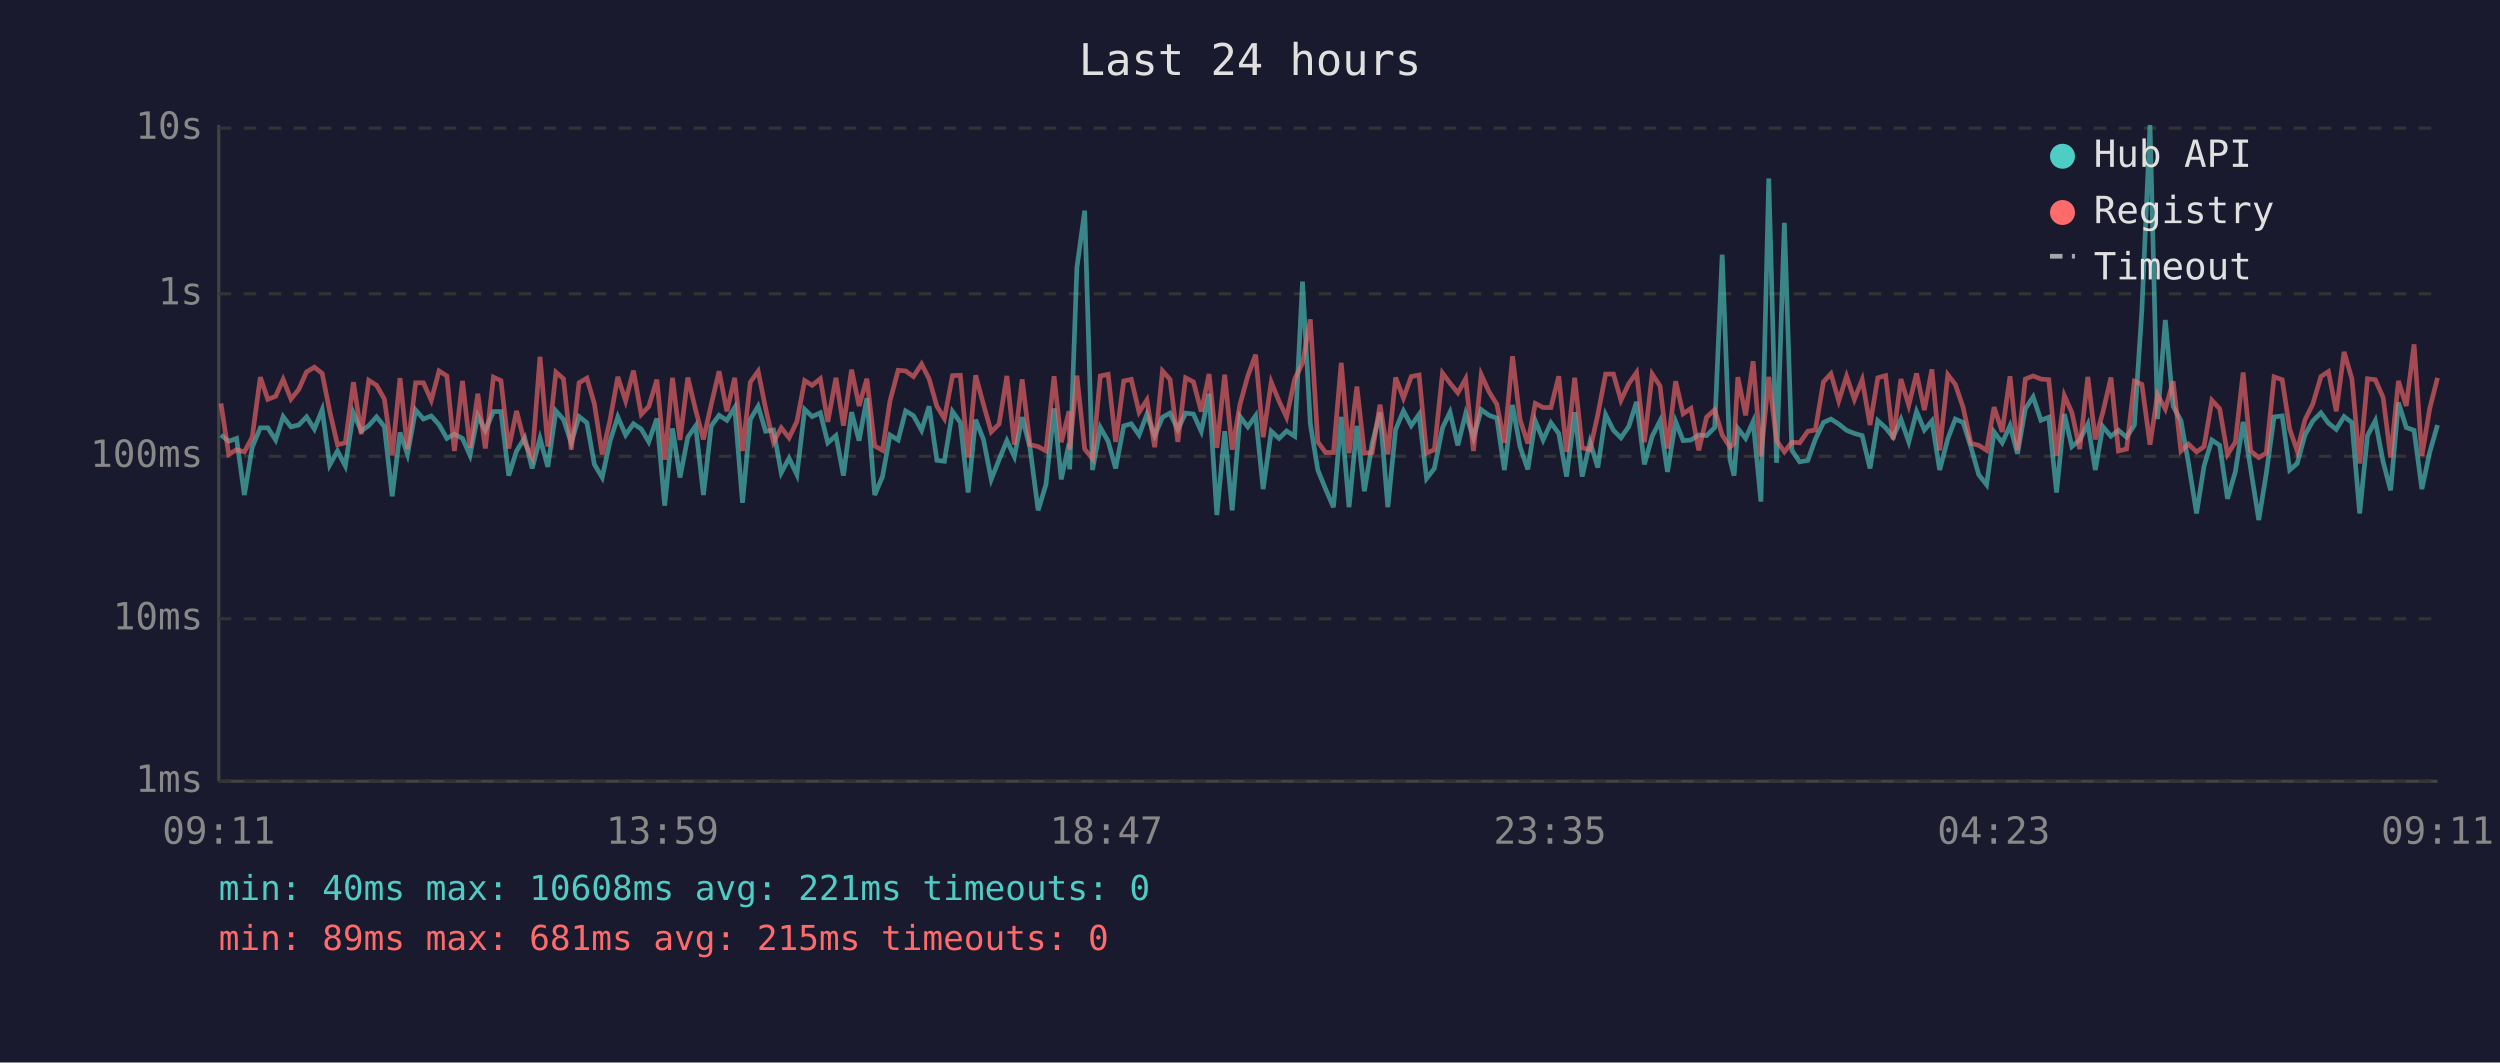
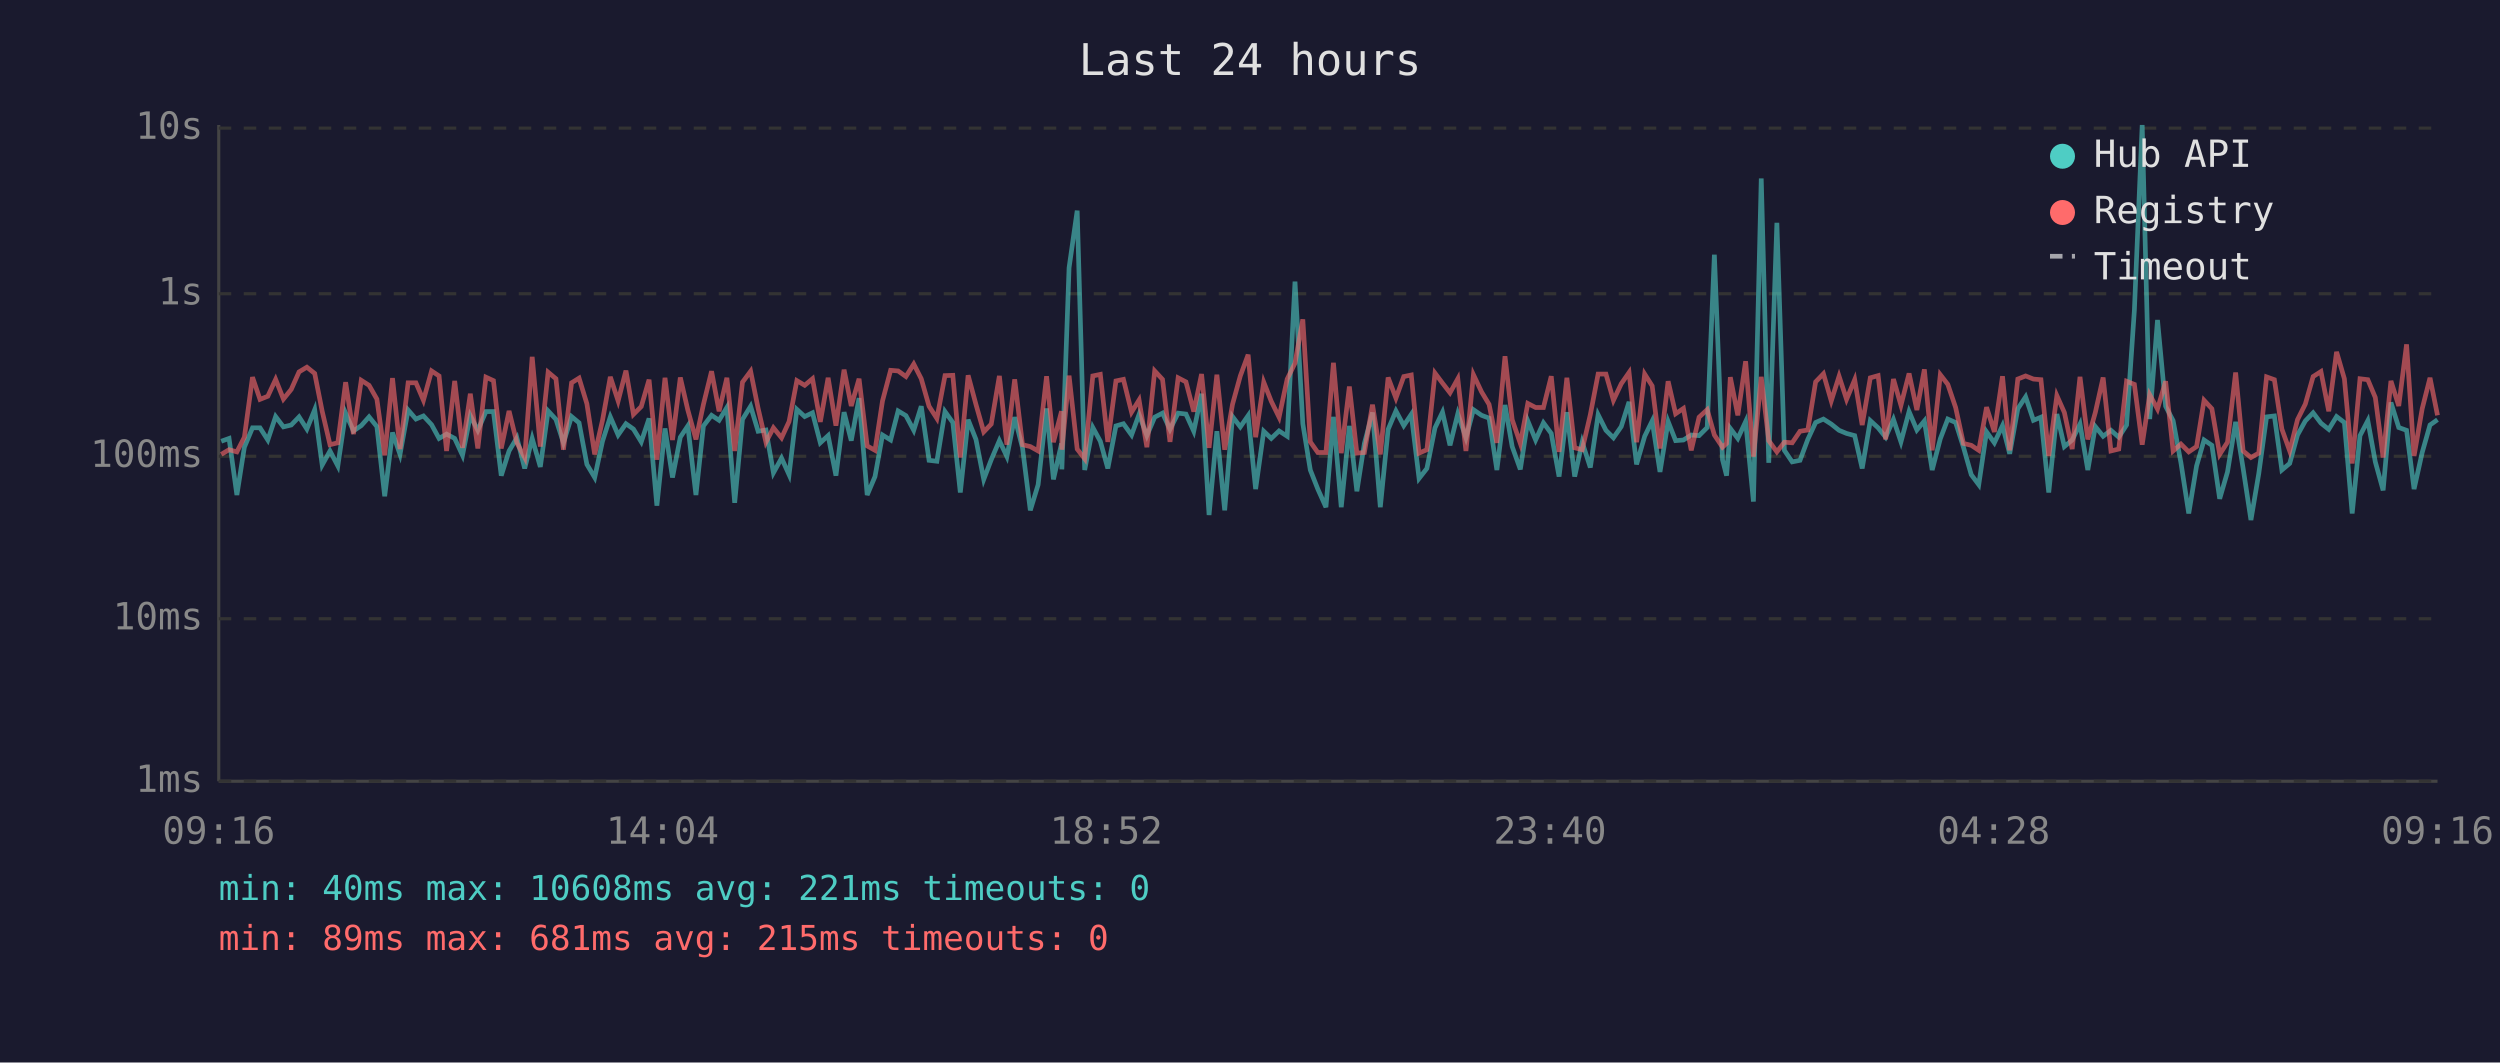
<svg xmlns="http://www.w3.org/2000/svg" viewBox="0 0 800 340" font-family="monospace" font-size="12">
  <rect width="800" height="340" fill="#1a1a2e" />
  <text x="400" y="24" fill="#e0e0e0" font-size="14" text-anchor="middle">Last 24 hours</text>
  <line x1="70" y1="40" x2="70" y2="250" stroke="#444" stroke-width="1" />
  <line x1="70" y1="250" x2="780" y2="250" stroke="#444" stroke-width="1" />
  <line x1="70" y1="250" x2="780" y2="250" stroke="#333" stroke-width="1" stroke-dasharray="4" />
  <text x="65" y="250" fill="#888" text-anchor="end" dominant-baseline="middle">1ms</text>
  <line x1="70" y1="198" x2="780" y2="198" stroke="#333" stroke-width="1" stroke-dasharray="4" />
  <text x="65" y="198" fill="#888" text-anchor="end" dominant-baseline="middle">10ms</text>
  <line x1="70" y1="146" x2="780" y2="146" stroke="#333" stroke-width="1" stroke-dasharray="4" />
  <text x="65" y="146" fill="#888" text-anchor="end" dominant-baseline="middle">100ms</text>
  <line x1="70" y1="94" x2="780" y2="94" stroke="#333" stroke-width="1" stroke-dasharray="4" />
  <text x="65" y="94" fill="#888" text-anchor="end" dominant-baseline="middle">1s</text>
  <line x1="70" y1="41" x2="780" y2="41" stroke="#333" stroke-width="1" stroke-dasharray="4" />
  <text x="65" y="41" fill="#888" text-anchor="end" dominant-baseline="middle">10s</text>
-   <text x="70" y="270" fill="#888" text-anchor="middle">09:11</text>
-   <text x="212" y="270" fill="#888" text-anchor="middle">13:59</text>
-   <text x="354" y="270" fill="#888" text-anchor="middle">18:47</text>
-   <text x="496" y="270" fill="#888" text-anchor="middle">23:35</text>
-   <text x="638" y="270" fill="#888" text-anchor="middle">04:23</text>
-   <text x="780" y="270" fill="#888" text-anchor="middle">09:11</text>
-   <polyline points="70.7,139.2 73.2,141.2 75.7,140.3 78.2,158.4 80.7,143.1 83.3,136.9 85.7,136.9 88.2,140.8 90.6,133.3 93.1,136.6 95.6,136.0 98.1,133.4 100.6,137.3 103.1,131.1 105.5,148.8 108.0,144.3 110.5,149.1 113.1,132.2 115.6,137.9 118.0,136.2 120.5,133.4 123.0,136.5 125.5,158.8 128.0,138.4 130.4,145.4 133.0,131.2 135.5,134.1 138.0,133.1 140.5,135.9 143.0,140.3 145.4,138.9 148.0,140.3 150.4,145.7 152.9,133.0 155.3,137.7 157.9,131.7 160.3,131.7 162.8,152.2 165.3,144.3 167.9,140.1 170.3,149.9 172.8,140.3 175.3,149.4 177.9,131.5 180.3,134.2 182.8,141.7 185.3,133.3 187.8,135.3 190.2,148.6 192.7,152.8 195.2,141.2 197.7,133.4 200.2,139.2 202.7,135.6 205.2,137.3 207.6,141.4 210.2,133.9 212.7,161.8 215.2,137.1 217.6,152.8 220.1,139.9 222.6,136.3 225.1,158.4 227.6,136.3 230.1,132.9 232.6,134.5 235.1,130.4 237.6,160.9 240.1,134.2 242.6,130.0 245.0,138.0 247.5,137.6 250.0,151.3 252.5,146.6 255.0,151.9 257.5,131.0 259.9,133.3 262.5,132.1 264.9,141.7 267.5,139.4 269.9,152.2 272.5,131.9 274.9,141.0 277.4,127.4 279.9,158.4 282.4,152.5 284.8,139.2 287.4,140.8 289.8,131.5 292.3,133.0 294.9,137.7 297.3,130.0 299.8,147.3 302.2,147.6 304.8,131.7 307.3,135.2 309.8,157.6 312.2,134.3 314.7,140.6 317.2,153.4 319.7,147.1 322.2,141.0 324.6,146.1 327.1,133.5 329.6,143.3 332.2,163.3 334.7,155.1 337.3,130.7 339.6,153.4 342.1,141.9 342.3,150.2 344.6,85.7 347.1,67.4 349.6,150.4 352.1,136.8 354.6,141.2 357.0,149.9 359.6,136.3 362.0,135.6 364.5,139.2 367.0,132.6 369.5,139.4 372.0,133.5 374.4,132.2 376.9,137.4 379.4,132.2 381.9,132.5 384.4,138.0 386.9,126.0 389.4,164.8 391.9,138.0 394.3,163.3 396.8,133.3 399.3,136.6 401.8,133.0 404.2,156.5 406.8,138.0 409.3,140.3 411.7,137.9 414.3,139.6 416.8,90.1 419.3,135.6 421.7,150.4 424.2,156.5 426.7,162.3 429.2,133.4 431.7,162.3 434.2,136.3 436.6,157.2 439.1,141.9 441.6,132.0 444.1,162.3 446.6,137.4 449.1,131.5 451.6,136.2 454.1,132.6 456.5,153.1 459.0,149.9 461.6,136.9 464.0,131.9 466.5,142.5 469.0,132.4 471.5,140.1 474.0,131.1 476.5,132.9 479.0,133.8 481.4,150.4 484.0,129.6 486.4,142.9 488.9,150.2 491.3,134.7 493.8,140.8 496.3,135.3 498.8,138.7 501.3,152.5 503.9,131.9 506.3,152.5 508.8,141.5 511.3,149.6 513.8,132.7 516.3,137.7 518.7,140.1 521.2,136.5 523.7,128.6 526.2,148.6 528.7,139.6 531.2,134.7 533.6,151.0 536.2,134.9 538.6,141.0 541.1,140.8 543.6,139.2 546.1,139.4 548.7,136.8 551.1,81.5 553.6,147.1 554.9,152.2 556.1,137.1 558.6,140.3 561.0,134.9 563.5,160.5 566.0,57.1 568.5,148.1 571.0,71.3 573.4,144.1 575.9,147.8 578.5,147.3 580.9,140.6 583.5,135.2 585.9,134.1 588.4,135.7 590.9,137.7 593.4,138.7 595.9,139.4 598.4,149.9 600.9,134.6 603.4,136.9 605.8,139.9 608.3,134.2 610.8,141.4 613.3,131.7 615.8,137.6 618.2,134.7 620.7,150.4 623.3,140.4 625.7,134.1 628.2,135.2 630.7,143.1 633.2,151.9 635.7,155.1 638.1,138.2 640.7,141.7 643.2,136.2 645.6,145.2 648.1,130.8 650.6,127.0 653.1,134.5 655.6,133.5 658.1,157.6 660.6,132.5 663.0,142.9 665.5,140.8 668.1,135.7 670.5,150.4 672.9,136.5 675.5,139.6 677.9,137.7 680.5,139.9 683.0,136.0 685.4,99.3 688.0,40.0 690.4,134.1 692.9,102.4 695.4,130.0 697.9,134.6 700.3,148.1 702.9,164.3 705.3,149.1 707.8,140.8 710.3,142.5 712.8,159.6 715.3,151.0 717.8,135.0 720.2,149.9 722.8,166.4 725.2,151.6 727.7,133.4 730.3,133.1 732.7,150.4 735.1,148.3 737.6,139.2 740.1,134.7 742.7,132.1 745.1,135.4 747.6,137.4 750.1,133.3 752.6,135.2 755.1,164.3 757.6,139.4 760.1,134.6 762.6,147.8 765.0,156.9 767.5,128.8 770.0,136.8 772.5,137.7 775.0,156.5 777.5,144.8 780.0,136.0" fill="none" stroke="#4ecdc4" stroke-width="1.5" opacity="0.6" />
-   <polyline points="70.7,129.1 73.2,145.4 75.7,143.9 78.2,144.6 80.7,139.9 83.3,120.7 85.7,127.8 88.2,126.8 90.6,121.4 93.1,127.7 95.6,124.6 98.1,119.0 100.6,117.5 103.1,119.5 105.5,131.6 108.0,142.3 110.5,141.7 113.1,122.3 115.6,138.9 118.0,121.7 120.5,123.3 123.0,127.7 125.5,145.7 128.0,121.0 130.4,143.7 133.0,122.5 135.5,122.5 138.0,128.1 140.5,118.7 143.0,120.3 145.4,144.3 148.0,121.9 150.4,143.3 152.9,126.0 155.3,143.5 157.9,120.7 160.3,121.8 162.8,143.5 165.3,131.5 167.9,141.7 170.3,146.4 172.8,114.2 175.3,142.9 177.9,119.1 180.3,121.2 182.8,143.9 185.3,122.5 187.8,121.0 190.2,129.2 192.7,145.4 195.2,134.5 197.7,120.6 200.2,128.3 202.7,118.6 205.2,132.6 207.6,130.1 210.2,121.5 212.7,147.1 215.2,120.9 217.6,140.8 220.1,120.8 222.6,131.2 225.1,140.6 227.6,129.4 230.1,118.8 232.6,131.6 235.1,120.9 237.6,144.3 240.1,122.3 242.6,118.8 245.0,130.7 247.5,141.5 250.0,136.9 252.5,140.1 255.0,134.9 257.5,121.8 259.9,123.3 262.5,121.2 264.9,135.0 267.5,120.9 269.9,136.2 272.5,118.3 274.9,129.9 277.4,121.2 279.9,142.7 282.4,144.1 284.8,128.3 287.4,118.5 289.8,118.7 292.3,120.5 294.9,116.5 297.3,121.2 299.8,130.0 302.2,133.9 304.8,120.2 307.3,120.1 309.8,146.4 312.2,120.1 314.7,129.4 317.2,138.2 319.7,135.7 322.2,120.3 324.6,142.3 327.1,121.4 329.6,142.3 332.2,142.9 334.7,144.3 337.3,120.4 339.6,141.5 342.1,131.6 342.3,143.9 344.6,120.2 347.1,143.7 349.6,146.8 352.1,120.3 354.6,119.8 357.0,141.4 359.6,121.9 362.0,121.4 364.5,131.9 367.0,128.0 369.5,143.1 372.0,118.7 374.4,121.4 376.9,141.4 379.4,120.9 381.9,122.2 384.4,131.7 386.9,119.7 389.4,143.3 391.9,119.9 394.3,143.9 396.8,129.4 399.3,120.3 401.8,113.5 404.2,139.9 406.8,122.3 409.3,128.4 411.7,133.5 414.3,121.3 416.8,116.2 419.3,102.2 421.7,141.4 424.2,144.8 426.7,144.8 429.2,116.1 431.7,145.0 434.2,123.7 436.6,145.0 439.1,144.8 441.6,129.5 444.1,145.4 446.6,120.8 449.1,127.4 451.6,120.5 454.1,120.0 456.5,145.0 459.0,143.9 461.6,119.4 464.0,122.6 466.5,125.7 469.0,121.2 471.5,144.3 474.0,119.9 476.5,125.4 479.0,129.4 481.4,141.7 484.0,114.0 486.4,134.3 488.9,141.9 491.3,129.1 493.8,130.4 496.3,130.4 498.8,120.4 501.3,144.6 503.9,120.9 506.3,143.3 508.8,143.9 511.3,132.7 513.8,119.7 516.3,119.7 518.7,128.1 521.2,122.8 523.7,119.2 526.2,141.5 528.7,119.7 531.2,123.5 533.6,143.5 536.2,122.0 538.6,132.4 541.1,130.7 543.6,144.1 546.1,133.5 548.7,131.1 551.1,139.2 553.6,143.1 554.9,141.9 556.1,120.7 558.6,132.9 561.0,115.6 563.5,146.1 566.0,120.6 568.5,141.0 571.0,144.6 573.4,141.5 575.9,141.7 578.5,138.0 580.9,137.6 583.5,122.2 585.9,119.6 588.4,128.3 590.9,120.4 593.4,127.8 595.9,121.5 598.4,136.0 600.9,120.9 603.4,120.2 605.8,140.6 608.3,121.3 610.8,129.7 613.3,119.5 615.8,131.2 618.2,118.2 620.7,144.1 623.3,119.9 625.7,123.0 628.2,130.4 630.7,141.9 633.2,142.5 635.7,144.1 638.1,130.3 640.7,138.2 643.2,120.4 645.6,144.1 648.1,121.3 650.6,120.3 653.1,121.3 655.6,121.5 658.1,145.9 660.6,126.6 663.0,132.0 665.5,143.7 668.1,120.6 670.5,140.6 672.9,132.0 675.5,120.8 677.9,144.3 680.5,143.7 683.0,122.0 685.4,123.0 688.0,142.3 690.4,126.3 692.9,130.9 695.4,122.0 697.9,144.3 700.3,142.1 702.9,144.6 705.3,142.9 707.8,128.1 710.3,130.8 712.8,145.4 715.3,141.5 717.8,119.2 720.2,144.3 722.8,146.4 725.2,145.0 727.7,120.6 730.3,121.5 732.7,137.3 735.1,144.3 737.6,134.3 740.1,129.3 742.7,120.5 745.1,118.9 747.6,131.6 750.1,112.6 752.6,121.2 755.1,148.3 757.6,121.2 760.1,121.5 762.6,127.2 765.0,146.4 767.5,121.9 770.0,129.9 772.5,110.2 775.0,145.9 777.5,130.8 780.0,120.9" fill="none" stroke="#ff6b6b" stroke-width="1.5" opacity="0.6" />
+   <text x="70" y="270" fill="#888" text-anchor="middle">09:16</text>
+   <text x="212" y="270" fill="#888" text-anchor="middle">14:04</text>
+   <text x="354" y="270" fill="#888" text-anchor="middle">18:52</text>
+   <text x="496" y="270" fill="#888" text-anchor="middle">23:40</text>
+   <text x="638" y="270" fill="#888" text-anchor="middle">04:28</text>
+   <text x="780" y="270" fill="#888" text-anchor="middle">09:16</text>
+   <polyline points="70.8,141.2 73.3,140.3 75.8,158.4 78.2,143.1 80.8,136.9 83.2,136.9 85.7,140.8 88.2,133.3 90.7,136.6 93.2,136.0 95.7,133.4 98.2,137.3 100.7,131.1 103.1,148.8 105.6,144.3 108.1,149.1 110.6,132.2 113.1,137.9 115.6,136.2 118.1,133.4 120.6,136.5 123.1,158.8 125.6,138.4 128.0,145.4 130.6,131.2 133.1,134.1 135.5,133.1 138.1,135.9 140.5,140.3 142.9,138.9 145.5,140.3 148.0,145.7 150.5,133.0 152.9,137.7 155.5,131.7 157.9,131.7 160.4,152.2 162.9,144.3 165.4,140.1 167.9,149.9 170.3,140.3 172.9,149.4 175.4,131.5 177.9,134.2 180.3,141.7 182.9,133.3 185.3,135.3 187.8,148.6 190.3,152.8 192.8,141.2 195.3,133.4 197.8,139.2 200.3,135.6 202.7,137.3 205.2,141.4 207.7,133.9 210.2,161.8 212.8,137.1 215.2,152.8 217.7,139.9 220.1,136.3 222.7,158.4 225.1,136.3 227.7,132.9 230.1,134.5 232.6,130.4 235.1,160.9 237.6,134.2 240.2,130.0 242.6,138.0 245.1,137.6 247.5,151.3 250.1,146.6 252.5,151.9 255.0,131.0 257.5,133.3 260.0,132.1 262.5,141.7 265.0,139.4 267.5,152.2 270.1,131.9 272.4,141.0 274.9,127.4 277.5,158.4 280.0,152.5 282.4,139.2 285.0,140.8 287.4,131.5 289.9,133.0 292.4,137.7 294.8,130.0 297.3,147.3 299.8,147.6 302.4,131.7 304.9,135.2 307.3,157.6 309.8,134.3 312.3,140.6 314.8,153.4 317.2,147.1 319.8,141.0 322.2,146.1 324.7,133.5 327.2,143.3 329.7,163.3 332.2,155.1 334.9,130.7 337.1,153.4 339.7,141.9 339.8,150.2 342.1,85.7 344.7,67.4 347.1,150.4 349.7,136.8 352.1,141.2 354.5,149.9 357.1,136.3 359.5,135.6 362.1,139.2 364.5,132.6 367.0,139.4 369.5,133.5 372.0,132.2 374.4,137.4 377.0,132.2 379.5,132.5 382.0,138.0 384.5,126.0 386.9,164.8 389.4,138.0 391.9,163.3 394.4,133.3 396.9,136.6 399.4,133.0 401.8,156.5 404.4,138.0 406.8,140.3 409.3,137.9 411.9,139.6 414.4,90.1 416.9,135.6 419.3,150.4 421.7,156.5 424.3,162.3 426.7,133.4 429.2,162.3 431.8,136.3 434.2,157.2 436.6,141.9 439.2,132.0 441.7,162.3 444.2,137.4 446.7,131.5 449.2,136.2 451.6,132.6 454.1,153.1 456.6,149.9 459.2,136.9 461.6,131.9 464.0,142.5 466.5,132.4 469.1,140.1 471.5,131.1 474.1,132.9 476.5,133.8 479.0,150.4 481.6,129.6 483.9,142.9 486.5,150.2 488.9,134.7 491.4,140.8 493.9,135.3 496.4,138.7 498.9,152.5 501.4,131.9 503.9,152.5 506.3,141.5 508.9,149.6 511.4,132.7 513.9,137.7 516.3,140.1 518.8,136.5 521.3,128.6 523.7,148.6 526.3,139.6 528.7,134.7 531.2,151.0 533.8,134.9 536.2,141.0 538.7,140.8 541.2,139.2 543.7,139.4 546.3,136.8 548.6,81.5 551.2,147.1 552.5,152.2 553.7,137.1 556.1,140.3 558.6,134.9 561.1,160.5 563.6,57.1 566.0,148.1 568.6,71.3 571.0,144.1 573.5,147.8 576.0,147.3 578.5,140.6 581.0,135.2 583.5,134.1 586.0,135.7 588.5,137.7 590.9,138.7 593.5,139.4 595.9,149.9 598.5,134.6 601.0,136.9 603.4,139.9 605.9,134.2 608.3,141.4 610.9,131.7 613.4,137.6 615.8,134.7 618.3,150.4 620.9,140.4 623.3,134.1 625.8,135.2 628.3,143.1 630.8,151.9 633.2,155.1 635.7,138.2 638.2,141.7 640.8,136.2 643.1,145.2 645.7,130.8 648.2,127.0 650.7,134.5 653.1,133.5 655.6,157.6 658.2,132.5 660.6,142.9 663.1,140.8 665.6,135.7 668.1,150.4 670.5,136.5 673.0,139.6 675.5,137.7 678.0,139.9 680.5,136.0 683.0,99.3 685.5,40.0 687.9,134.1 690.4,102.4 693.0,130.0 695.4,134.6 697.9,148.1 700.4,164.3 702.9,149.1 705.3,140.8 707.8,142.5 710.3,159.6 712.8,151.0 715.4,135.0 717.8,149.9 720.3,166.4 722.8,151.6 725.3,133.4 727.8,133.1 730.2,150.4 732.7,148.3 735.2,139.2 737.7,134.7 740.2,132.1 742.7,135.4 745.2,137.4 747.7,133.3 750.2,135.2 752.7,164.3 755.2,139.4 757.7,134.6 760.1,147.8 762.6,156.9 765.1,128.8 767.6,136.8 770.1,137.7 772.5,156.5 775.1,144.8 777.6,136.0 780.0,134.3" fill="none" stroke="#4ecdc4" stroke-width="1.5" opacity="0.6" />
+   <polyline points="70.8,145.4 73.3,143.9 75.8,144.6 78.2,139.9 80.8,120.7 83.2,127.8 85.7,126.8 88.2,121.4 90.7,127.7 93.2,124.6 95.7,119.0 98.2,117.5 100.7,119.5 103.1,131.6 105.6,142.3 108.1,141.7 110.6,122.3 113.1,138.9 115.6,121.7 118.1,123.3 120.6,127.7 123.1,145.7 125.6,121.0 128.0,143.7 130.6,122.5 133.1,122.5 135.5,128.1 138.1,118.7 140.5,120.3 142.9,144.3 145.5,121.9 148.0,143.3 150.5,126.0 152.9,143.5 155.5,120.7 157.9,121.8 160.4,143.5 162.9,131.5 165.4,141.7 167.9,146.4 170.3,114.2 172.9,142.9 175.4,119.1 177.9,121.2 180.3,143.9 182.9,122.5 185.3,121.0 187.8,129.2 190.3,145.4 192.8,134.5 195.3,120.6 197.8,128.3 200.3,118.6 202.7,132.6 205.2,130.1 207.7,121.5 210.2,147.1 212.8,120.9 215.2,140.8 217.7,120.8 220.1,131.2 222.7,140.6 225.1,129.4 227.7,118.8 230.1,131.6 232.6,120.9 235.1,144.3 237.6,122.3 240.2,118.8 242.6,130.7 245.1,141.5 247.5,136.9 250.1,140.1 252.5,134.9 255.0,121.8 257.5,123.3 260.0,121.2 262.5,135.0 265.0,120.9 267.5,136.2 270.1,118.3 272.4,129.9 274.9,121.2 277.5,142.7 280.0,144.1 282.4,128.3 285.0,118.5 287.4,118.7 289.9,120.5 292.4,116.5 294.8,121.2 297.3,130.0 299.8,133.9 302.4,120.2 304.9,120.1 307.3,146.4 309.8,120.1 312.3,129.4 314.8,138.2 317.2,135.7 319.8,120.3 322.2,142.3 324.7,121.4 327.2,142.3 329.7,142.9 332.2,144.3 334.9,120.4 337.1,141.5 339.7,131.6 339.8,143.9 342.1,120.2 344.7,143.7 347.1,146.8 349.7,120.3 352.1,119.8 354.5,141.4 357.1,121.9 359.5,121.4 362.1,131.9 364.5,128.0 367.0,143.1 369.5,118.7 372.0,121.4 374.4,141.4 377.0,120.9 379.5,122.2 382.0,131.7 384.5,119.7 386.9,143.3 389.4,119.9 391.9,143.9 394.4,129.4 396.9,120.3 399.4,113.5 401.8,139.9 404.4,122.3 406.8,128.4 409.3,133.5 411.9,121.3 414.4,116.2 416.9,102.2 419.3,141.4 421.7,144.8 424.3,144.8 426.7,116.1 429.2,145.0 431.8,123.7 434.2,145.0 436.6,144.8 439.2,129.5 441.7,145.4 444.2,120.8 446.7,127.4 449.2,120.5 451.6,120.0 454.1,145.0 456.6,143.9 459.2,119.4 461.6,122.6 464.0,125.7 466.5,121.2 469.1,144.3 471.5,119.9 474.1,125.4 476.5,129.4 479.0,141.7 481.6,114.0 483.9,134.3 486.5,141.9 488.9,129.1 491.4,130.4 493.9,130.4 496.4,120.4 498.9,144.6 501.4,120.9 503.9,143.3 506.3,143.9 508.9,132.7 511.4,119.7 513.9,119.7 516.3,128.1 518.8,122.8 521.3,119.2 523.7,141.5 526.3,119.7 528.7,123.5 531.2,143.5 533.8,122.0 536.2,132.4 538.7,130.7 541.2,144.1 543.7,133.5 546.3,131.1 548.6,139.2 551.2,143.1 552.5,141.9 553.7,120.7 556.1,132.9 558.6,115.6 561.1,146.1 563.6,120.6 566.0,141.0 568.6,144.6 571.0,141.5 573.5,141.7 576.0,138.0 578.5,137.6 581.0,122.2 583.5,119.6 586.0,128.3 588.5,120.4 590.9,127.8 593.5,121.5 595.9,136.0 598.5,120.9 601.0,120.2 603.4,140.6 605.9,121.3 608.3,129.7 610.9,119.5 613.4,131.2 615.8,118.2 618.3,144.1 620.9,119.9 623.3,123.0 625.8,130.4 628.3,141.9 630.8,142.5 633.2,144.1 635.7,130.3 638.2,138.2 640.8,120.4 643.1,144.1 645.7,121.3 648.2,120.3 650.7,121.3 653.1,121.5 655.6,145.9 658.2,126.6 660.6,132.0 663.1,143.7 665.6,120.6 668.1,140.6 670.5,132.0 673.0,120.8 675.5,144.3 678.0,143.7 680.5,122.0 683.0,123.0 685.5,142.3 687.9,126.3 690.4,130.9 693.0,122.0 695.4,144.3 697.9,142.1 700.4,144.6 702.9,142.9 705.3,128.1 707.8,130.8 710.3,145.4 712.8,141.5 715.4,119.2 717.8,144.3 720.3,146.4 722.8,145.0 725.3,120.6 727.8,121.5 730.2,137.3 732.7,144.3 735.2,134.3 737.7,129.3 740.2,120.5 742.7,118.9 745.2,131.6 747.7,112.6 750.2,121.2 752.7,148.3 755.2,121.2 757.7,121.5 760.1,127.2 762.6,146.4 765.1,121.9 767.6,129.9 770.1,110.2 772.5,145.9 775.1,130.8 777.6,120.9 780.0,132.9" fill="none" stroke="#ff6b6b" stroke-width="1.5" opacity="0.6" />
  <circle cx="660" cy="50" r="4" fill="#4ecdc4" />
  <text x="670" y="50" fill="#e0e0e0" dominant-baseline="middle">Hub API</text>
  <circle cx="660" cy="68" r="4" fill="#ff6b6b" />
  <text x="670" y="68" fill="#e0e0e0" dominant-baseline="middle">Registry</text>
  <line x1="656" y1="82" x2="664" y2="82" stroke="#e0e0e0" stroke-width="1.5" stroke-dasharray="4,3" opacity="0.7" />
  <text x="670" y="86" fill="#e0e0e0" dominant-baseline="middle">Timeout</text>
  <text x="70" y="288" fill="#4ecdc4" font-size="11">min: 40ms  max: 10608ms  avg: 221ms  timeouts: 0</text>
  <text x="70" y="304" fill="#ff6b6b" font-size="11">min: 89ms  max: 681ms  avg: 215ms  timeouts: 0</text>
</svg>
